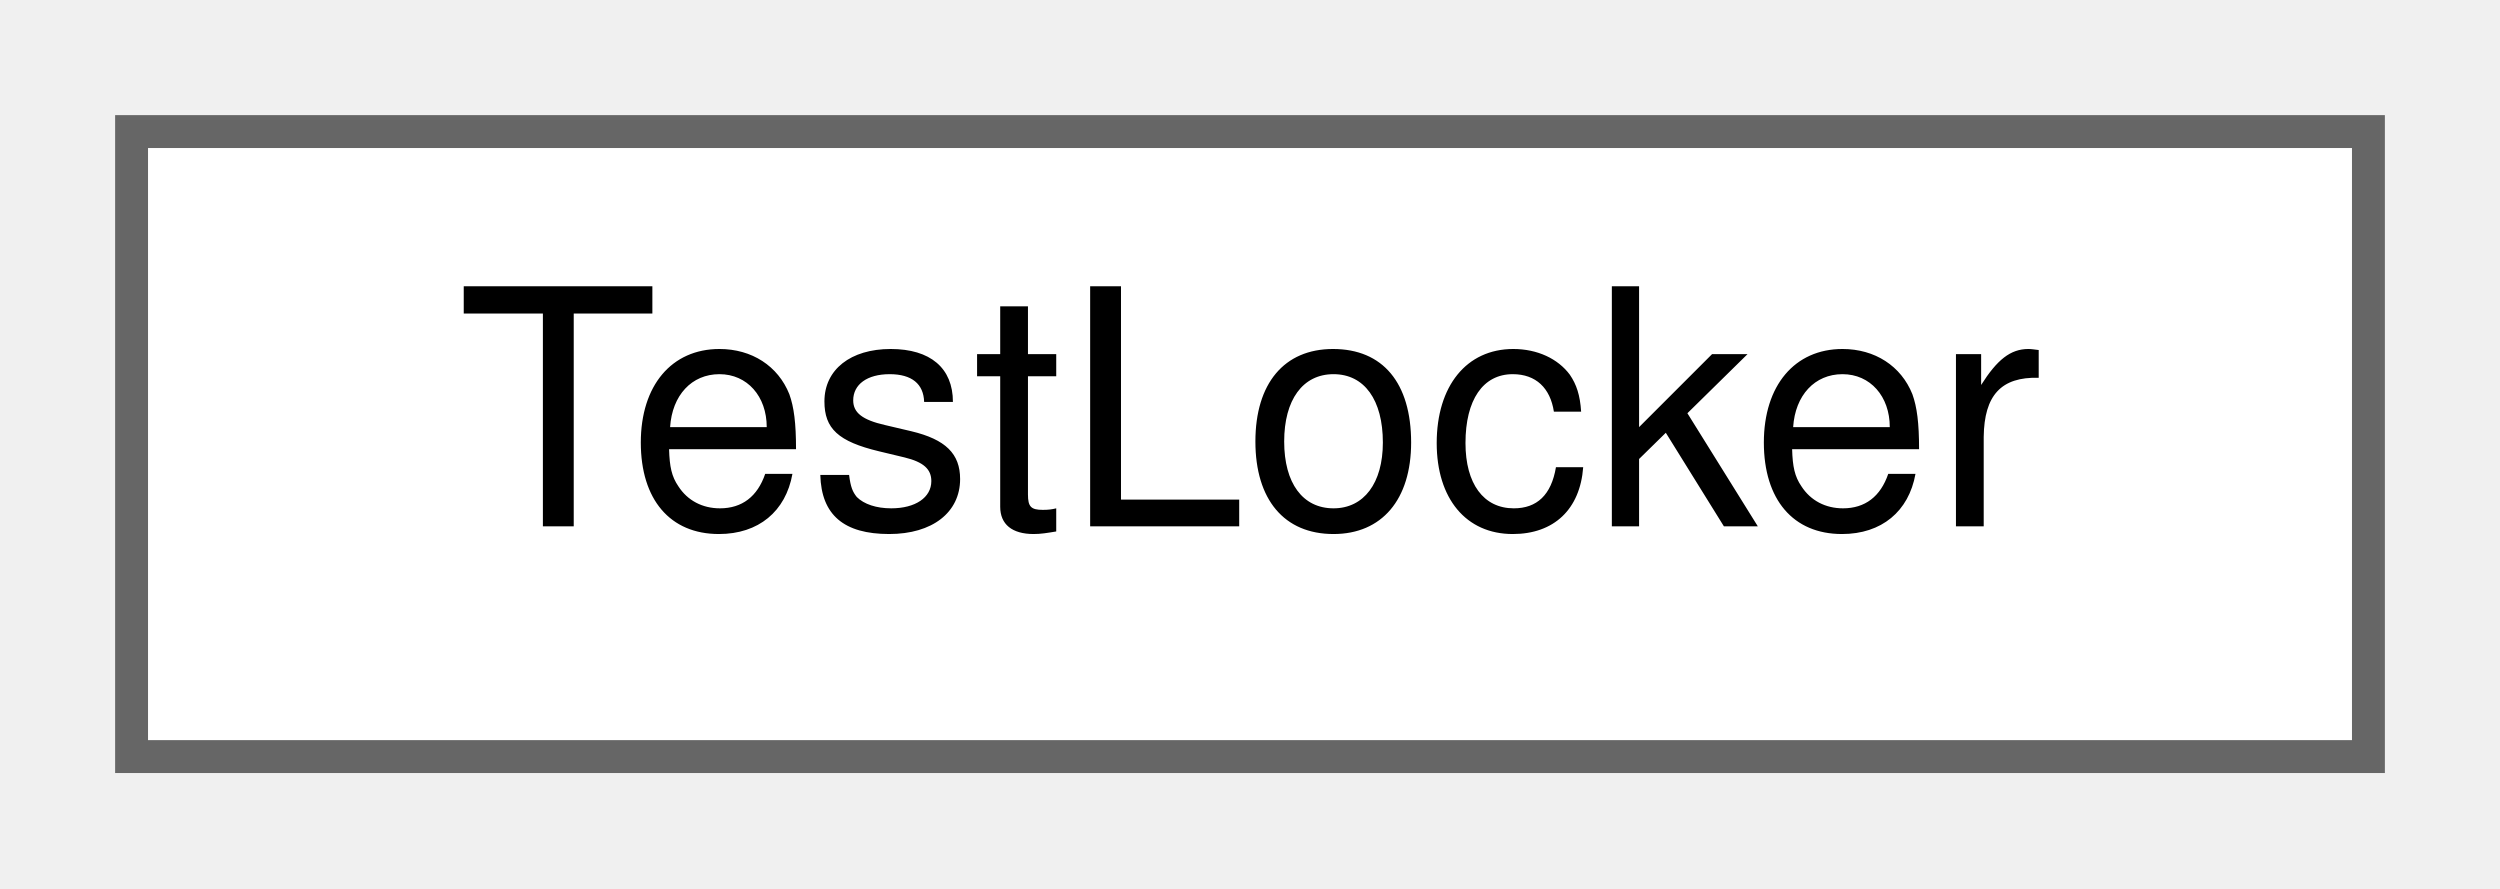
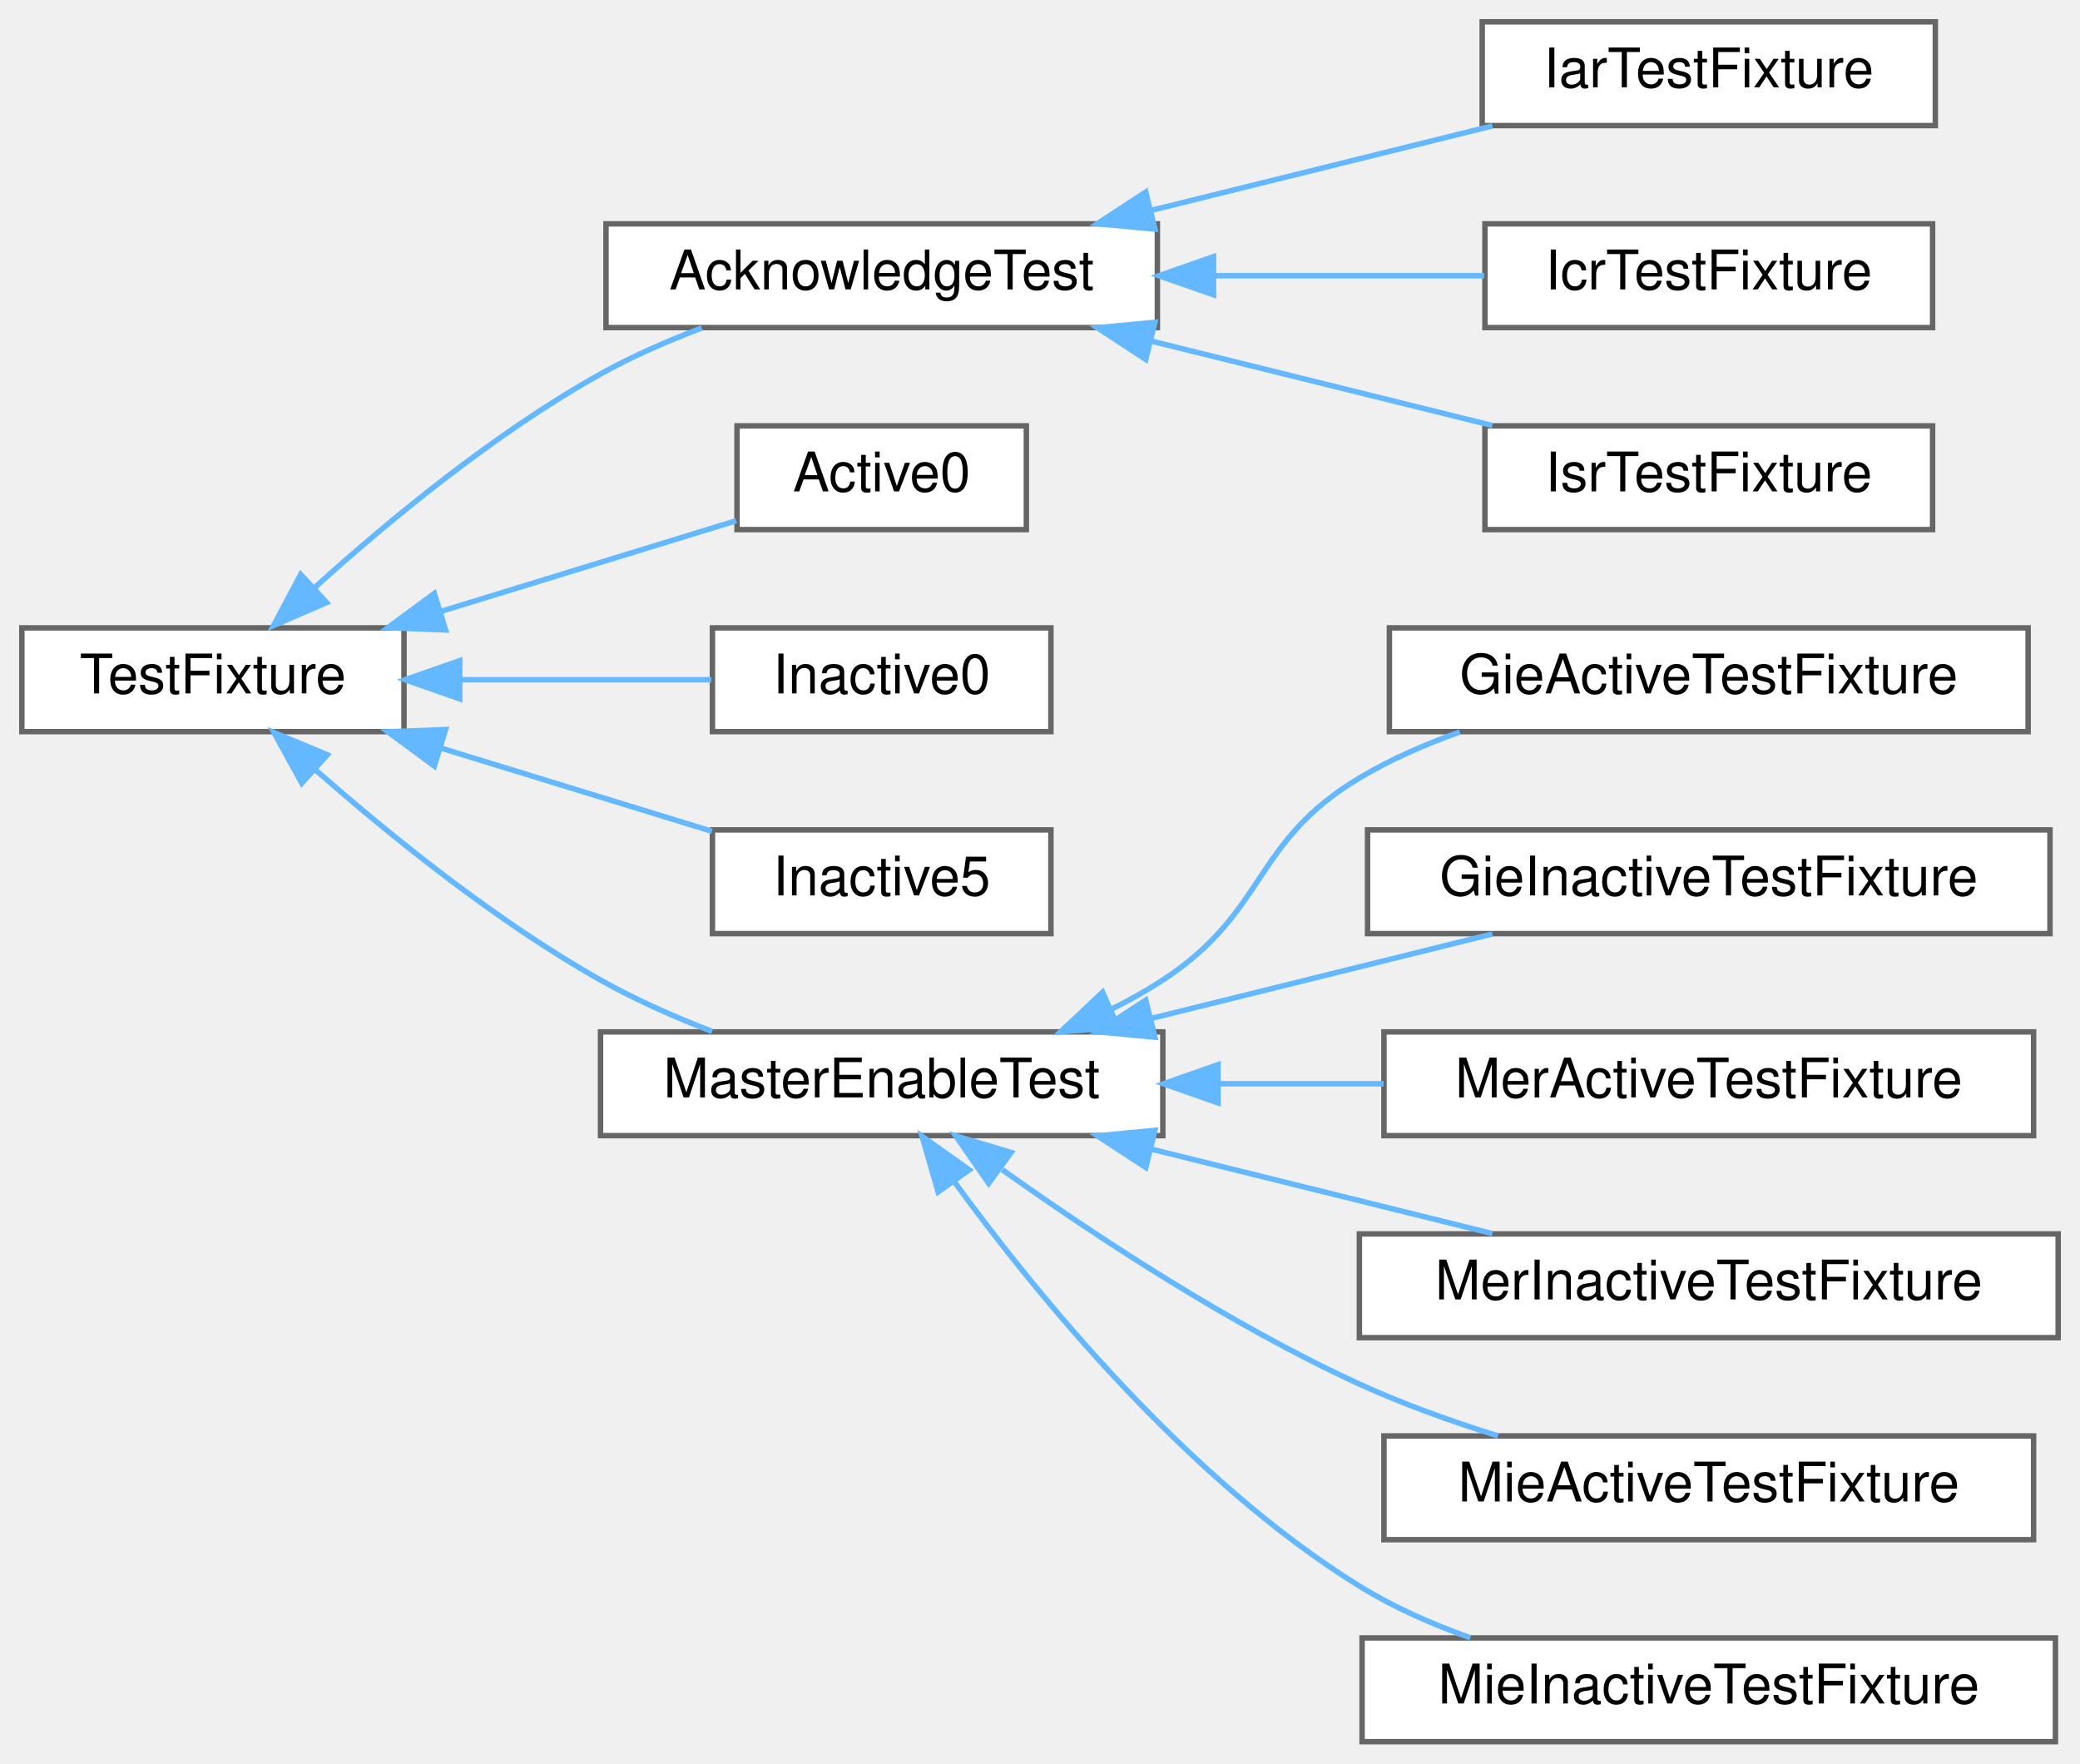
- <svg xmlns="http://www.w3.org/2000/svg" xmlns:xlink="http://www.w3.org/1999/xlink" width="76pt" height="27pt" viewBox="0.00 0.00 76.00 27.00">
-   <g id="graph0" class="graph" transform="scale(1 1) rotate(0) translate(4 23)">
+ <svg xmlns="http://www.w3.org/2000/svg" xmlns:xlink="http://www.w3.org/1999/xlink" width="381pt" height="323pt" viewBox="0.00 0.00 381.00 323.00">
+   <g id="graph0" class="graph" transform="scale(1 1) rotate(0) translate(4 319)">
    <g id="Node000000" class="node">
      <g id="a_Node000000">
-         <a xlink:href="struct_test_locker.html" target="_top" xlink:title=" ">
-           <polygon fill="white" stroke="#666666" points="68,-19 0,-19 0,0 68,0 68,-19" />
-           <text text-anchor="middle" x="34" y="-7" font-family="Helvetica,sans-Serif" font-size="10.00">TestLocker</text>
+         <a xlink:href="struct_test_fixture.html" target="_top" xlink:title=" ">
+           <polygon fill="white" stroke="#666666" points="70,-204 0,-204 0,-185 70,-185 70,-204" />
+           <text text-anchor="middle" x="35" y="-192" font-family="Helvetica,sans-Serif" font-size="10.00">TestFixture</text>
+         </a>
+       </g>
+     </g>
+     <g id="Node000001" class="node">
+       <g id="a_Node000001">
+         <a xlink:href="struct_acknowledge_test.html" target="_top" xlink:title=" ">
+           <polygon fill="white" stroke="#666666" points="208,-278 107,-278 107,-259 208,-259 208,-278" />
+           <text text-anchor="middle" x="157.5" y="-266" font-family="Helvetica,sans-Serif" font-size="10.00">AcknowledgeTest</text>
+         </a>
+       </g>
+     </g>
+     <g id="edge401_Node000000_Node000001" class="edge">
+       <g id="a_edge401_Node000000_Node000001">
+         <a xlink:title=" ">
+           <path fill="none" stroke="#63b8ff" d="M53.67,-211.41C67.15,-223.59 86.64,-239.71 106,-250.5 111.77,-253.72 118.23,-256.54 124.54,-258.93" />
+           <polygon fill="#63b8ff" stroke="#63b8ff" points="55.83,-208.64 46.11,-204.42 51.08,-213.78 55.83,-208.64" />
+         </a>
+       </g>
+     </g>
+     <g id="Node000005" class="node">
+       <g id="a_Node000005">
+         <a xlink:href="struct_active0.html" target="_top" xlink:title=" ">
+           <polygon fill="white" stroke="#666666" points="184,-241 131,-241 131,-222 184,-222 184,-241" />
+           <text text-anchor="middle" x="157.5" y="-229" font-family="Helvetica,sans-Serif" font-size="10.00">Active0</text>
+         </a>
+       </g>
+     </g>
+     <g id="edge405_Node000000_Node000005" class="edge">
+       <g id="a_edge405_Node000000_Node000005">
+         <a xlink:title=" ">
+           <path fill="none" stroke="#63b8ff" d="M76.68,-206.99C94.6,-212.49 115.11,-218.79 130.86,-223.63" />
+           <polygon fill="#63b8ff" stroke="#63b8ff" points="77.62,-203.62 67.03,-204.03 75.56,-210.31 77.62,-203.62" />
+         </a>
+       </g>
+     </g>
+     <g id="Node000006" class="node">
+       <g id="a_Node000006">
+         <a xlink:href="struct_inactive0.html" target="_top" xlink:title=" ">
+           <polygon fill="white" stroke="#666666" points="188.5,-204 126.5,-204 126.5,-185 188.5,-185 188.5,-204" />
+           <text text-anchor="middle" x="157.5" y="-192" font-family="Helvetica,sans-Serif" font-size="10.00">Inactive0</text>
+         </a>
+       </g>
+     </g>
+     <g id="edge406_Node000000_Node000006" class="edge">
+       <g id="a_edge406_Node000000_Node000006">
+         <a xlink:title=" ">
+           <path fill="none" stroke="#63b8ff" d="M80.49,-194.5C95.75,-194.5 112.45,-194.5 126.31,-194.5" />
+           <polygon fill="#63b8ff" stroke="#63b8ff" points="80.21,-191 70.21,-194.5 80.21,-198 80.21,-191" />
+         </a>
+       </g>
+     </g>
+     <g id="Node000007" class="node">
+       <g id="a_Node000007">
+         <a xlink:href="struct_inactive5.html" target="_top" xlink:title=" ">
+           <polygon fill="white" stroke="#666666" points="188.5,-167 126.5,-167 126.5,-148 188.5,-148 188.5,-167" />
+           <text text-anchor="middle" x="157.5" y="-155" font-family="Helvetica,sans-Serif" font-size="10.00">Inactive5</text>
+         </a>
+       </g>
+     </g>
+     <g id="edge407_Node000000_Node000007" class="edge">
+       <g id="a_edge407_Node000000_Node000007">
+         <a xlink:title=" ">
+           <path fill="none" stroke="#63b8ff" d="M76.82,-181.97C93.06,-176.98 111.41,-171.34 126.41,-166.74" />
+           <polygon fill="#63b8ff" stroke="#63b8ff" points="75.56,-178.69 67.03,-184.97 77.62,-185.38 75.56,-178.69" />
+         </a>
+       </g>
+     </g>
+     <g id="Node000008" class="node">
+       <g id="a_Node000008">
+         <a xlink:href="struct_master_enable_test.html" target="_top" xlink:title=" ">
+           <polygon fill="white" stroke="#666666" points="209,-130 106,-130 106,-111 209,-111 209,-130" />
+           <text text-anchor="middle" x="157.5" y="-118" font-family="Helvetica,sans-Serif" font-size="10.00">MasterEnableTest</text>
+         </a>
+       </g>
+     </g>
+     <g id="edge408_Node000000_Node000008" class="edge">
+       <g id="a_edge408_Node000000_Node000008">
+         <a xlink:title=" ">
+           <path fill="none" stroke="#63b8ff" d="M53.78,-178.01C67.31,-166.11 86.82,-150.3 106,-139.5 112.37,-135.91 119.54,-132.75 126.44,-130.08" />
+           <polygon fill="#63b8ff" stroke="#63b8ff" points="51.28,-175.55 46.18,-184.83 55.96,-180.76 51.28,-175.55" />
+         </a>
+       </g>
+     </g>
+     <g id="Node000002" class="node">
+       <g id="a_Node000002">
+         <a xlink:href="struct_iar_test_fixture.html" target="_top" xlink:title=" ">
+           <polygon fill="white" stroke="#666666" points="350.5,-315 267.5,-315 267.5,-296 350.5,-296 350.5,-315" />
+           <text text-anchor="middle" x="309" y="-303" font-family="Helvetica,sans-Serif" font-size="10.00">IarTestFixture</text>
+         </a>
+       </g>
+     </g>
+     <g id="edge402_Node000001_Node000002" class="edge">
+       <g id="a_edge402_Node000001_Node000002">
+         <a xlink:title=" ">
+           <path fill="none" stroke="#63b8ff" d="M206.96,-280.49C227.18,-285.5 250.33,-291.23 269.37,-295.94" />
+           <polygon fill="#63b8ff" stroke="#63b8ff" points="207.55,-277.03 197,-278.03 205.87,-283.83 207.55,-277.03" />
+         </a>
+       </g>
+     </g>
+     <g id="Node000003" class="node">
+       <g id="a_Node000003">
+         <a xlink:href="struct_icr_test_fixture.html" target="_top" xlink:title=" ">
+           <polygon fill="white" stroke="#666666" points="350,-278 268,-278 268,-259 350,-259 350,-278" />
+           <text text-anchor="middle" x="309" y="-266" font-family="Helvetica,sans-Serif" font-size="10.00">IcrTestFixture</text>
+         </a>
+       </g>
+     </g>
+     <g id="edge403_Node000001_Node000003" class="edge">
+       <g id="a_edge403_Node000001_Node000003">
+         <a xlink:title=" ">
+           <path fill="none" stroke="#63b8ff" d="M218.46,-268.5C235.07,-268.5 252.69,-268.5 267.87,-268.5" />
+           <polygon fill="#63b8ff" stroke="#63b8ff" points="218.28,-265 208.28,-268.5 218.28,-272 218.28,-265" />
+         </a>
+       </g>
+     </g>
+     <g id="Node000004" class="node">
+       <g id="a_Node000004">
+         <a xlink:href="struct_isr_test_fixture.html" target="_top" xlink:title=" ">
+           <polygon fill="white" stroke="#666666" points="350,-241 268,-241 268,-222 350,-222 350,-241" />
+           <text text-anchor="middle" x="309" y="-229" font-family="Helvetica,sans-Serif" font-size="10.00">IsrTestFixture</text>
+         </a>
+       </g>
+     </g>
+     <g id="edge404_Node000001_Node000004" class="edge">
+       <g id="a_edge404_Node000001_Node000004">
+         <a xlink:title=" ">
+           <path fill="none" stroke="#63b8ff" d="M206.96,-256.51C227.18,-251.5 250.33,-245.77 269.37,-241.06" />
+           <polygon fill="#63b8ff" stroke="#63b8ff" points="205.87,-253.17 197,-258.97 207.55,-259.97 205.87,-253.17" />
+         </a>
+       </g>
+     </g>
+     <g id="Node000009" class="node">
+       <g id="a_Node000009">
+         <a xlink:href="struct_gie_active_test_fixture.html" target="_top" xlink:title=" ">
+           <polygon fill="white" stroke="#666666" points="367.5,-204 250.5,-204 250.5,-185 367.5,-185 367.5,-204" />
+           <text text-anchor="middle" x="309" y="-192" font-family="Helvetica,sans-Serif" font-size="10.00">GieActiveTestFixture</text>
+         </a>
+       </g>
+     </g>
+     <g id="edge409_Node000008_Node000009" class="edge">
+       <g id="a_edge409_Node000008_Node000009">
+         <a xlink:title=" ">
+           <path fill="none" stroke="#63b8ff" d="M199.61,-134.17C202.88,-135.8 206.05,-137.57 209,-139.5 228.2,-152.06 225.31,-164.73 245,-176.5 250.66,-179.88 256.99,-182.66 263.4,-184.93" />
+           <polygon fill="#63b8ff" stroke="#63b8ff" points="200.81,-130.88 190.25,-130.01 197.96,-137.27 200.81,-130.88" />
+         </a>
+       </g>
+     </g>
+     <g id="Node000010" class="node">
+       <g id="a_Node000010">
+         <a xlink:href="struct_gie_inactive_test_fixture.html" target="_top" xlink:title=" ">
+           <polygon fill="white" stroke="#666666" points="371.5,-167 246.5,-167 246.5,-148 371.5,-148 371.5,-167" />
+           <text text-anchor="middle" x="309" y="-155" font-family="Helvetica,sans-Serif" font-size="10.00">GieInactiveTestFixture</text>
+         </a>
+       </g>
+     </g>
+     <g id="edge410_Node000008_Node000010" class="edge">
+       <g id="a_edge410_Node000008_Node000010">
+         <a xlink:title=" ">
+           <path fill="none" stroke="#63b8ff" d="M206.96,-132.49C227.18,-137.5 250.33,-143.23 269.37,-147.94" />
+           <polygon fill="#63b8ff" stroke="#63b8ff" points="207.55,-129.03 197,-130.03 205.87,-135.83 207.55,-129.03" />
+         </a>
+       </g>
+     </g>
+     <g id="Node000011" class="node">
+       <g id="a_Node000011">
+         <a xlink:href="struct_mer_active_test_fixture.html" target="_top" xlink:title=" ">
+           <polygon fill="white" stroke="#666666" points="368.5,-130 249.5,-130 249.5,-111 368.5,-111 368.5,-130" />
+           <text text-anchor="middle" x="309" y="-118" font-family="Helvetica,sans-Serif" font-size="10.00">MerActiveTestFixture</text>
+         </a>
+       </g>
+     </g>
+     <g id="edge411_Node000008_Node000011" class="edge">
+       <g id="a_edge411_Node000008_Node000011">
+         <a xlink:title=" ">
+           <path fill="none" stroke="#63b8ff" d="M219.32,-120.5C229.27,-120.5 239.55,-120.5 249.44,-120.5" />
+           <polygon fill="#63b8ff" stroke="#63b8ff" points="219.11,-117 209.11,-120.5 219.11,-124 219.11,-117" />
+         </a>
+       </g>
+     </g>
+     <g id="Node000012" class="node">
+       <g id="a_Node000012">
+         <a xlink:href="struct_mer_inactive_test_fixture.html" target="_top" xlink:title=" ">
+           <polygon fill="white" stroke="#666666" points="373,-93 245,-93 245,-74 373,-74 373,-93" />
+           <text text-anchor="middle" x="309" y="-81" font-family="Helvetica,sans-Serif" font-size="10.00">MerInactiveTestFixture</text>
+         </a>
+       </g>
+     </g>
+     <g id="edge412_Node000008_Node000012" class="edge">
+       <g id="a_edge412_Node000008_Node000012">
+         <a xlink:title=" ">
+           <path fill="none" stroke="#63b8ff" d="M206.96,-108.51C227.18,-103.5 250.33,-97.77 269.37,-93.06" />
+           <polygon fill="#63b8ff" stroke="#63b8ff" points="205.87,-105.17 197,-110.97 207.55,-111.97 205.87,-105.17" />
+         </a>
+       </g>
+     </g>
+     <g id="Node000013" class="node">
+       <g id="a_Node000013">
+         <a xlink:href="struct_mie_active_test_fixture.html" target="_top" xlink:title=" ">
+           <polygon fill="white" stroke="#666666" points="368.5,-56 249.5,-56 249.5,-37 368.5,-37 368.5,-56" />
+           <text text-anchor="middle" x="309" y="-44" font-family="Helvetica,sans-Serif" font-size="10.00">MieActiveTestFixture</text>
+         </a>
+       </g>
+     </g>
+     <g id="edge413_Node000008_Node000013" class="edge">
+       <g id="a_edge413_Node000008_Node000013">
+         <a xlink:title=" ">
+           <path fill="none" stroke="#63b8ff" d="M179.61,-104.75C196.58,-92.68 221.38,-76.32 245,-65.5 253,-61.84 261.88,-58.66 270.4,-56" />
+           <polygon fill="#63b8ff" stroke="#63b8ff" points="177.1,-102.25 171.06,-110.95 181.21,-107.92 177.1,-102.25" />
+         </a>
+       </g>
+     </g>
+     <g id="Node000014" class="node">
+       <g id="a_Node000014">
+         <a xlink:href="struct_mie_inactive_test_fixture.html" target="_top" xlink:title=" ">
+           <polygon fill="white" stroke="#666666" points="372.5,-19 245.5,-19 245.5,0 372.5,0 372.5,-19" />
+           <text text-anchor="middle" x="309" y="-7" font-family="Helvetica,sans-Serif" font-size="10.00">MieInactiveTestFixture</text>
+         </a>
+       </g>
+     </g>
+     <g id="edge414_Node000008_Node000014" class="edge">
+       <g id="a_edge414_Node000008_Node000014">
+         <a xlink:title=" ">
+           <path fill="none" stroke="#63b8ff" d="M170.77,-102.6C185.9,-81.85 213.5,-48.01 245,-28.5 251.22,-24.65 258.26,-21.54 265.33,-19.03" />
+           <polygon fill="#63b8ff" stroke="#63b8ff" points="167.84,-100.69 164.9,-110.87 173.54,-104.74 167.84,-100.69" />
        </a>
      </g>
    </g>
  </g>
</svg>
